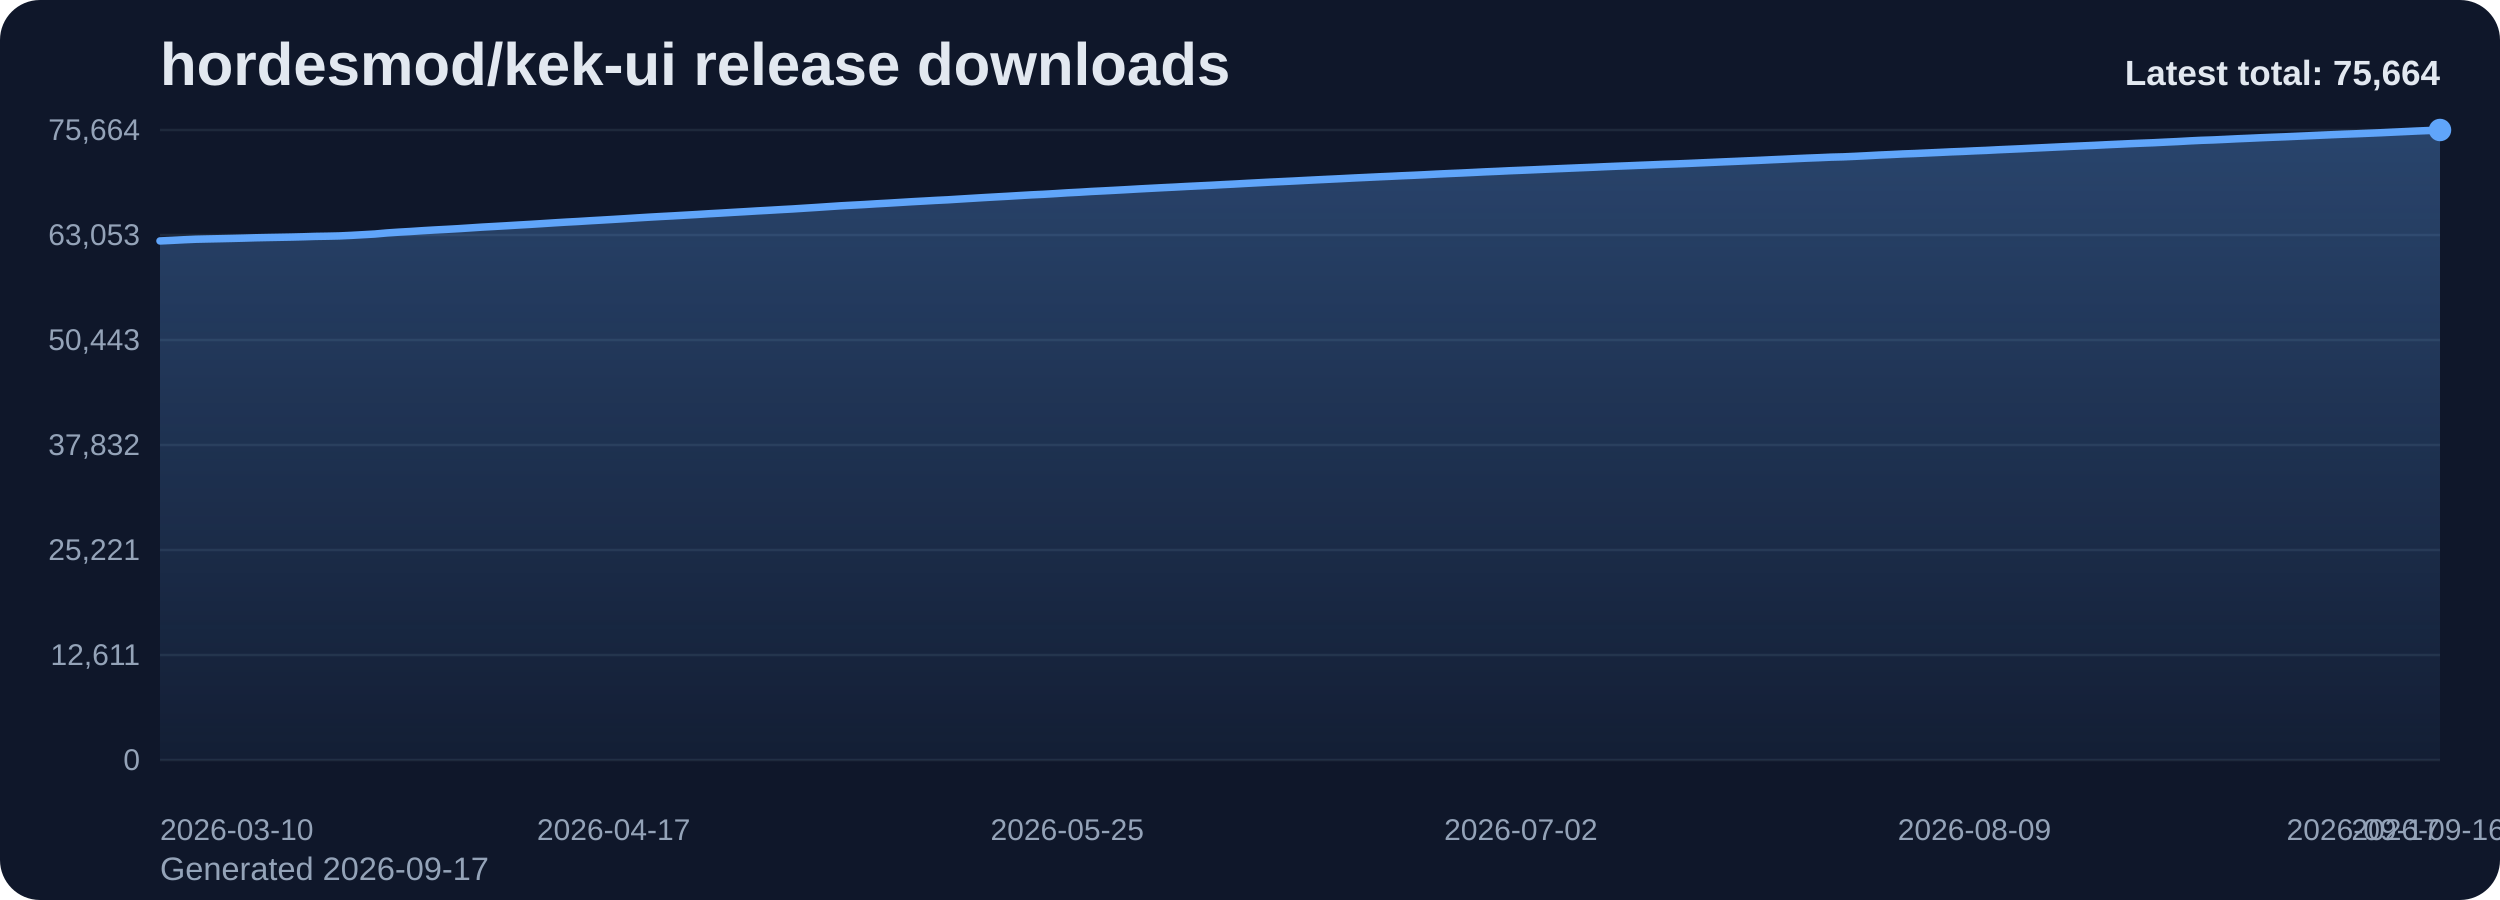
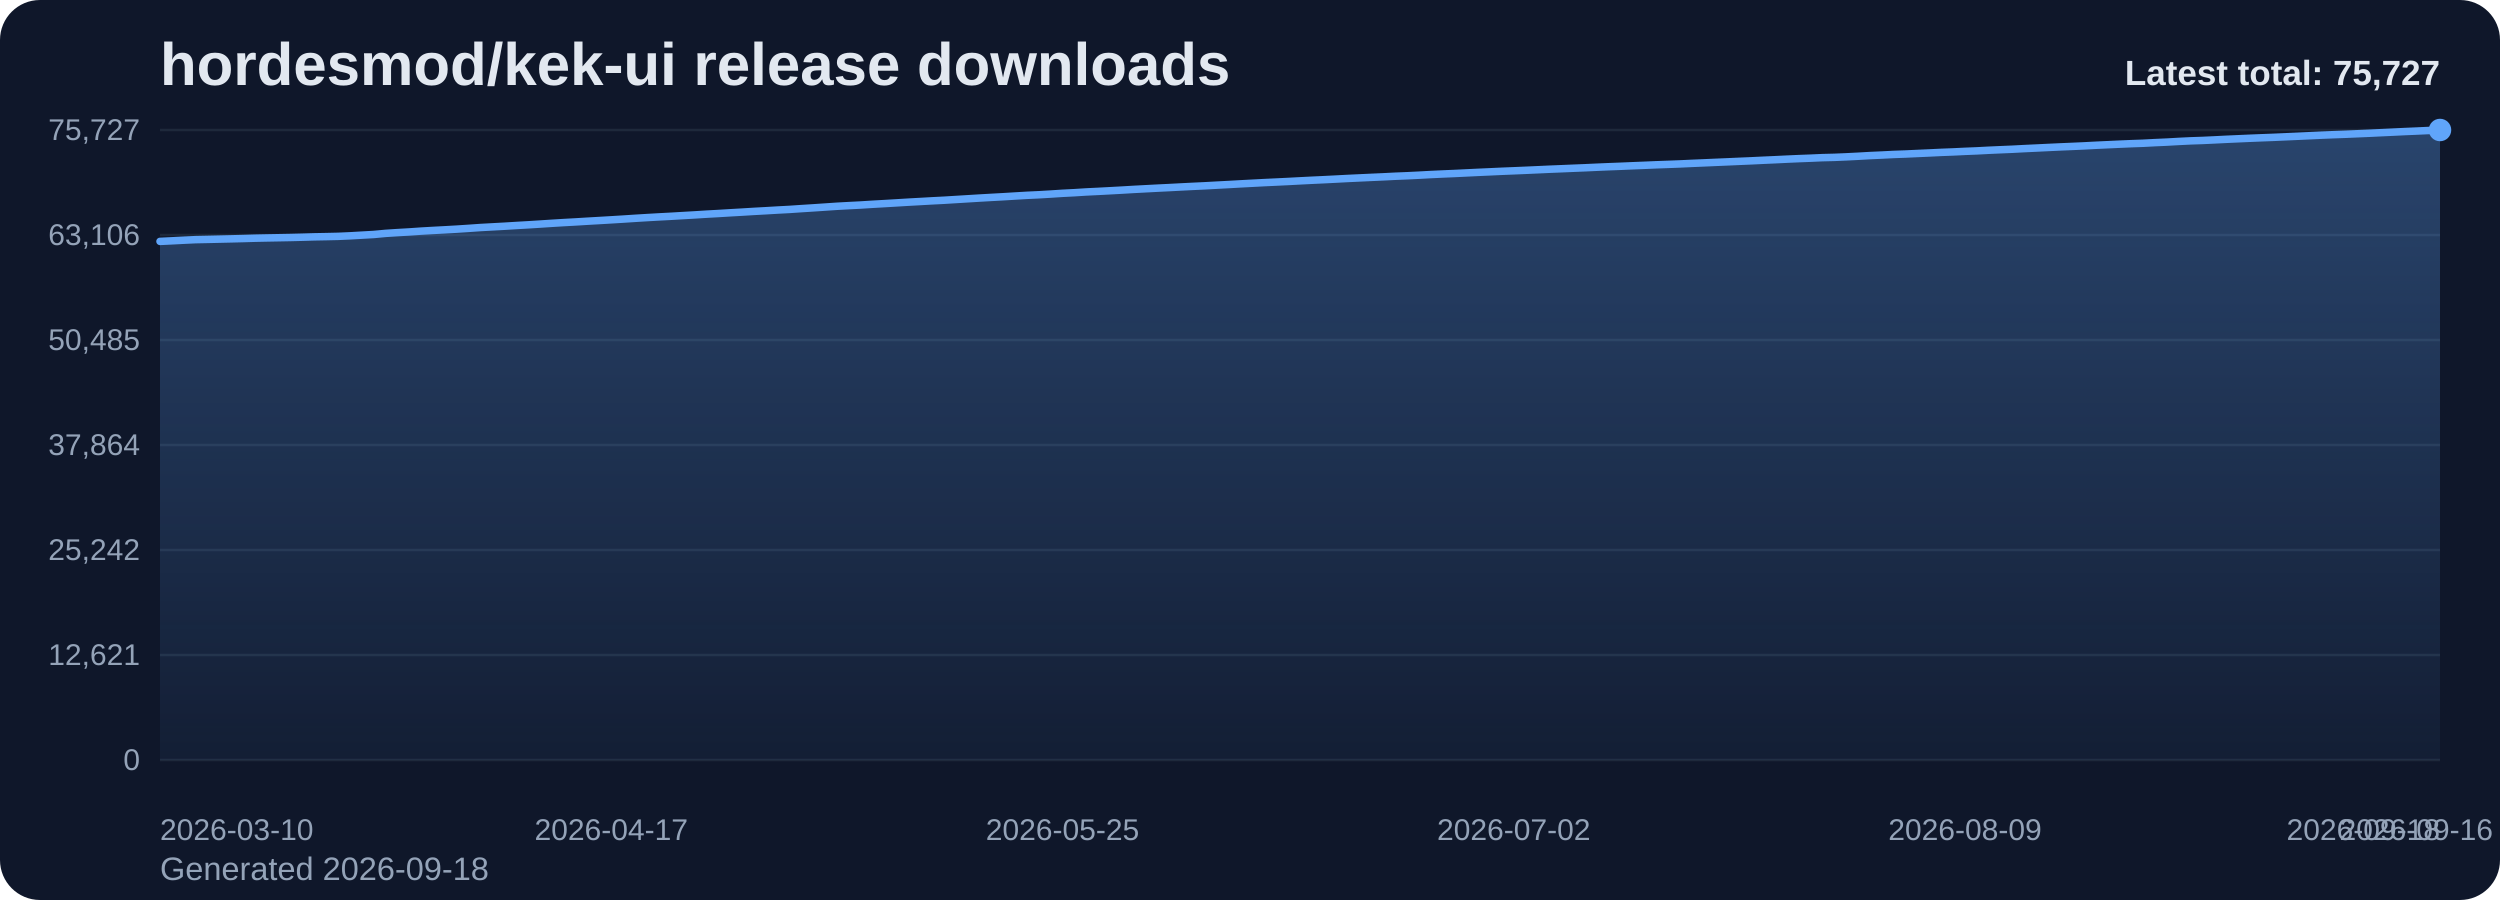
<svg xmlns="http://www.w3.org/2000/svg" viewBox="0 0 1000 360" role="img" aria-label="hordesmod/kek-ui release downloads chart">
  <defs>
    <linearGradient id="fill-total-trend-slate" x1="0" y1="0" x2="0" y2="1">
      <stop offset="0%" stop-color="#60a5fa" stop-opacity="0.32" />
      <stop offset="100%" stop-color="#60a5fa" stop-opacity="0.05" />
    </linearGradient>
    <style>
      .bg { fill: #0f172a; }
      .title { font: 700 24px Arial, sans-serif; fill: #e2e8f0; }
      .sub { font: 400 13px Arial, sans-serif; fill: #94a3b8; }
      .grid { stroke: #1e293b; stroke-width: 1; }
      .axis { font: 400 12px Arial, sans-serif; fill: #94a3b8; }
      .line { fill: none; stroke: #60a5fa; stroke-width: 3; stroke-linecap: round; stroke-linejoin: round; }
      .dot { fill: #60a5fa; }
      .value { font: 600 11px Arial, sans-serif; fill: #cbd5e1; }
      .latest { font: 700 14px Arial, sans-serif; fill: #e2e8f0; }
    </style>
  </defs>
  <rect class="bg" x="0" y="0" width="1000" height="360" rx="16" />
  <text class="title" x="64" y="34">hordesmod/kek-ui release downloads</text>
-   <text class="sub" x="64" y="352">Generated 2026-09-17</text>
+   <text class="sub" x="64" y="352">Generated 2026-09-18</text>
  <line x1="64" y1="52.00" x2="976" y2="52.00" class="grid" />
-   <text x="56" y="56.00" text-anchor="end" class="axis">75,664</text>
+   <text x="56" y="56.00" text-anchor="end" class="axis">75,727</text>
  <line x1="64" y1="94.00" x2="976" y2="94.00" class="grid" />
-   <text x="56" y="98.00" text-anchor="end" class="axis">63,053</text>
+   <text x="56" y="98.00" text-anchor="end" class="axis">63,106</text>
  <line x1="64" y1="136.00" x2="976" y2="136.00" class="grid" />
-   <text x="56" y="140.00" text-anchor="end" class="axis">50,443</text>
+   <text x="56" y="140.00" text-anchor="end" class="axis">50,485</text>
  <line x1="64" y1="178.00" x2="976" y2="178.00" class="grid" />
-   <text x="56" y="182.00" text-anchor="end" class="axis">37,832</text>
+   <text x="56" y="182.00" text-anchor="end" class="axis">37,864</text>
  <line x1="64" y1="220.00" x2="976" y2="220.00" class="grid" />
-   <text x="56" y="224.00" text-anchor="end" class="axis">25,221</text>
+   <text x="56" y="224.00" text-anchor="end" class="axis">25,242</text>
  <line x1="64" y1="262.00" x2="976" y2="262.00" class="grid" />
-   <text x="56" y="266.00" text-anchor="end" class="axis">12,611</text>
+   <text x="56" y="266.00" text-anchor="end" class="axis">12,621</text>
  <line x1="64" y1="304.00" x2="976" y2="304.00" class="grid" />
  <text x="56" y="308.00" text-anchor="end" class="axis">0</text>
-   <path d="M 64.00 304 L 64.00 96.38 L 68.77 96.15 L 73.55 95.90 L 78.32 95.69 L 83.10 95.58 L 87.87 95.48 L 92.65 95.37 L 97.42 95.25 L 102.20 95.11 L 106.97 95.01 L 111.75 94.92 L 116.52 94.83 L 121.30 94.71 L 126.07 94.56 L 130.85 94.48 L 135.62 94.37 L 140.40 94.15 L 145.17 93.88 L 149.95 93.61 L 154.72 93.18 L 159.50 92.86 L 164.27 92.59 L 169.05 92.27 L 173.82 91.99 L 178.60 91.74 L 183.37 91.47 L 188.15 91.16 L 192.92 90.84 L 197.70 90.58 L 202.47 90.31 L 207.25 90.02 L 212.02 89.75 L 216.80 89.45 L 221.57 89.14 L 226.35 88.85 L 231.12 88.60 L 235.90 88.30 L 240.67 88.03 L 245.45 87.75 L 250.22 87.46 L 254.99 87.15 L 259.77 86.86 L 264.54 86.59 L 269.32 86.34 L 274.09 86.06 L 278.87 85.79 L 283.64 85.49 L 288.42 85.23 L 293.19 84.94 L 297.97 84.67 L 302.74 84.38 L 307.52 84.12 L 312.29 83.84 L 317.07 83.58 L 321.84 83.27 L 326.62 82.97 L 331.39 82.65 L 336.17 82.33 L 340.94 82.07 L 345.72 81.82 L 350.49 81.52 L 355.27 81.26 L 360.04 80.97 L 364.82 80.68 L 369.59 80.42 L 374.37 80.15 L 379.14 79.92 L 383.92 79.62 L 388.69 79.33 L 393.47 79.04 L 398.24 78.77 L 403.02 78.51 L 407.79 78.22 L 412.57 77.94 L 417.34 77.72 L 422.12 77.44 L 426.89 77.13 L 431.66 76.89 L 436.44 76.59 L 441.21 76.36 L 445.99 76.11 L 450.76 75.85 L 455.54 75.57 L 460.31 75.32 L 465.09 75.07 L 469.86 74.84 L 474.64 74.58 L 479.41 74.35 L 484.19 74.12 L 488.96 73.86 L 493.74 73.62 L 498.51 73.35 L 503.29 73.10 L 508.06 72.85 L 512.84 72.63 L 517.61 72.40 L 522.39 72.15 L 527.16 71.91 L 531.94 71.68 L 536.71 71.45 L 541.49 71.20 L 546.26 70.98 L 551.04 70.75 L 555.81 70.54 L 560.59 70.31 L 565.36 70.11 L 570.14 69.88 L 574.91 69.63 L 579.69 69.41 L 584.46 69.21 L 589.24 68.98 L 594.01 68.74 L 598.79 68.54 L 603.56 68.31 L 608.34 68.12 L 613.11 67.92 L 617.88 67.71 L 622.66 67.50 L 627.43 67.30 L 632.21 67.10 L 636.98 66.91 L 641.76 66.69 L 646.53 66.49 L 651.31 66.31 L 656.08 66.11 L 660.86 65.92 L 665.63 65.72 L 670.41 65.56 L 675.18 65.37 L 679.96 65.16 L 684.73 64.95 L 689.51 64.74 L 694.28 64.54 L 699.06 64.33 L 703.83 64.13 L 708.61 63.90 L 713.38 63.69 L 718.16 63.46 L 722.93 63.25 L 727.71 63.07 L 732.48 62.86 L 737.26 62.74 L 742.03 62.53 L 746.81 62.29 L 751.58 62.03 L 756.36 61.82 L 761.13 61.58 L 765.91 61.41 L 770.68 61.19 L 775.46 60.98 L 780.23 60.75 L 785.01 60.57 L 789.78 60.34 L 794.55 60.15 L 799.33 59.90 L 804.10 59.69 L 808.88 59.48 L 813.65 59.24 L 818.43 59.02 L 823.20 58.79 L 827.98 58.57 L 832.75 58.36 L 837.53 58.15 L 842.30 57.91 L 847.08 57.69 L 851.85 57.47 L 856.63 57.27 L 861.40 57.09 L 866.18 56.85 L 870.95 56.63 L 875.73 56.36 L 880.50 56.13 L 885.28 55.97 L 890.05 55.75 L 894.83 55.51 L 899.60 55.31 L 904.38 55.09 L 909.15 54.90 L 913.93 54.72 L 918.70 54.51 L 923.48 54.30 L 928.25 54.08 L 933.03 53.87 L 937.80 53.67 L 942.58 53.50 L 947.35 53.30 L 952.13 53.10 L 956.90 52.87 L 961.68 52.65 L 966.45 52.42 L 971.23 52.22 L 976.00 52.00 L 976.00 304 Z" fill="url(#fill-total-trend-slate)" />
-   <polyline class="line" points="64.00,96.38 68.77,96.15 73.55,95.90 78.32,95.69 83.10,95.58 87.87,95.48 92.65,95.37 97.42,95.25 102.20,95.11 106.97,95.01 111.75,94.92 116.52,94.83 121.30,94.71 126.07,94.56 130.85,94.48 135.62,94.37 140.40,94.15 145.17,93.88 149.95,93.61 154.72,93.18 159.50,92.86 164.27,92.59 169.05,92.27 173.82,91.99 178.60,91.74 183.37,91.47 188.15,91.16 192.92,90.84 197.70,90.58 202.47,90.31 207.25,90.02 212.02,89.75 216.80,89.45 221.57,89.14 226.35,88.85 231.12,88.60 235.90,88.30 240.67,88.03 245.45,87.75 250.22,87.46 254.99,87.15 259.77,86.86 264.54,86.59 269.32,86.34 274.09,86.06 278.87,85.79 283.64,85.49 288.42,85.23 293.19,84.94 297.97,84.67 302.74,84.38 307.52,84.12 312.29,83.84 317.07,83.58 321.84,83.27 326.62,82.97 331.39,82.65 336.17,82.33 340.94,82.07 345.72,81.82 350.49,81.52 355.27,81.26 360.04,80.97 364.82,80.68 369.59,80.42 374.37,80.15 379.14,79.92 383.92,79.62 388.69,79.33 393.47,79.04 398.24,78.77 403.02,78.51 407.79,78.22 412.57,77.94 417.34,77.72 422.12,77.44 426.89,77.13 431.66,76.89 436.44,76.59 441.21,76.36 445.99,76.11 450.76,75.85 455.54,75.57 460.31,75.32 465.09,75.07 469.86,74.84 474.64,74.58 479.41,74.35 484.19,74.12 488.96,73.86 493.74,73.62 498.51,73.35 503.29,73.10 508.06,72.85 512.84,72.63 517.61,72.40 522.39,72.15 527.16,71.91 531.94,71.68 536.71,71.45 541.49,71.20 546.26,70.98 551.04,70.75 555.81,70.54 560.59,70.31 565.36,70.11 570.14,69.88 574.91,69.63 579.69,69.41 584.46,69.21 589.24,68.98 594.01,68.74 598.79,68.54 603.56,68.31 608.34,68.12 613.11,67.92 617.88,67.71 622.66,67.50 627.43,67.30 632.21,67.10 636.98,66.91 641.76,66.69 646.53,66.49 651.31,66.31 656.08,66.11 660.86,65.92 665.63,65.72 670.41,65.56 675.18,65.37 679.96,65.16 684.73,64.95 689.51,64.74 694.28,64.54 699.06,64.33 703.83,64.13 708.61,63.90 713.38,63.69 718.16,63.46 722.93,63.25 727.71,63.07 732.48,62.86 737.26,62.74 742.03,62.53 746.81,62.29 751.58,62.03 756.36,61.82 761.13,61.58 765.91,61.41 770.68,61.19 775.46,60.98 780.23,60.75 785.01,60.57 789.78,60.34 794.55,60.15 799.33,59.90 804.10,59.69 808.88,59.48 813.65,59.24 818.43,59.02 823.20,58.79 827.98,58.57 832.75,58.36 837.53,58.15 842.30,57.91 847.08,57.69 851.85,57.47 856.63,57.27 861.40,57.09 866.18,56.85 870.95,56.63 875.73,56.36 880.50,56.13 885.28,55.97 890.05,55.75 894.83,55.51 899.60,55.31 904.38,55.09 909.15,54.90 913.93,54.72 918.70,54.51 923.48,54.30 928.25,54.08 933.03,53.87 937.80,53.67 942.58,53.50 947.35,53.30 952.13,53.10 956.90,52.87 961.68,52.65 966.45,52.42 971.23,52.22 976.00,52.00" />
+   <path d="M 64.00 304 L 64.00 96.56 L 68.75 96.33 L 73.50 96.08 L 78.25 95.86 L 83.00 95.76 L 87.75 95.65 L 92.50 95.54 L 97.25 95.42 L 102.00 95.28 L 106.75 95.18 L 111.50 95.09 L 116.25 95.00 L 121.00 94.88 L 125.75 94.74 L 130.50 94.65 L 135.25 94.54 L 140.00 94.33 L 144.75 94.06 L 149.50 93.79 L 154.25 93.35 L 159.00 93.04 L 163.75 92.77 L 168.50 92.44 L 173.25 92.17 L 178.00 91.92 L 182.75 91.65 L 187.50 91.34 L 192.25 91.01 L 197.00 90.75 L 201.75 90.49 L 206.50 90.20 L 211.25 89.93 L 216.00 89.63 L 220.75 89.32 L 225.50 89.03 L 230.25 88.77 L 235.00 88.48 L 239.75 88.21 L 244.50 87.93 L 249.25 87.64 L 254.00 87.33 L 258.75 87.04 L 263.50 86.77 L 268.25 86.52 L 273.00 86.24 L 277.75 85.97 L 282.50 85.67 L 287.25 85.41 L 292.00 85.12 L 296.75 84.85 L 301.50 84.56 L 306.25 84.30 L 311.00 84.02 L 315.75 83.77 L 320.50 83.45 L 325.25 83.15 L 330.00 82.83 L 334.75 82.51 L 339.50 82.25 L 344.25 82.01 L 349.00 81.71 L 353.75 81.44 L 358.50 81.16 L 363.25 80.87 L 368.00 80.61 L 372.75 80.34 L 377.50 80.10 L 382.25 79.81 L 387.00 79.52 L 391.75 79.23 L 396.50 78.96 L 401.25 78.70 L 406.00 78.41 L 410.75 78.13 L 415.50 77.91 L 420.25 77.63 L 425.00 77.32 L 429.75 77.08 L 434.50 76.78 L 439.25 76.55 L 444.00 76.30 L 448.75 76.04 L 453.50 75.76 L 458.25 75.51 L 463.00 75.26 L 467.75 75.03 L 472.50 74.78 L 477.25 74.54 L 482.00 74.32 L 486.75 74.06 L 491.50 73.81 L 496.25 73.54 L 501.00 73.29 L 505.75 73.04 L 510.50 72.82 L 515.25 72.59 L 520.00 72.34 L 524.75 72.10 L 529.50 71.88 L 534.25 71.64 L 539.00 71.39 L 543.75 71.17 L 548.50 70.95 L 553.25 70.74 L 558.00 70.50 L 562.75 70.31 L 567.50 70.08 L 572.25 69.82 L 577.00 69.60 L 581.75 69.40 L 586.50 69.17 L 591.25 68.94 L 596.00 68.73 L 600.75 68.51 L 605.50 68.32 L 610.25 68.12 L 615.00 67.91 L 619.75 67.69 L 624.50 67.50 L 629.25 67.30 L 634.00 67.11 L 638.75 66.89 L 643.50 66.69 L 648.25 66.51 L 653.00 66.31 L 657.75 66.12 L 662.50 65.92 L 667.25 65.75 L 672.00 65.57 L 676.75 65.35 L 681.50 65.15 L 686.25 64.94 L 691.00 64.74 L 695.75 64.53 L 700.50 64.33 L 705.25 64.10 L 710.00 63.89 L 714.75 63.66 L 719.50 63.45 L 724.25 63.27 L 729.00 63.06 L 733.75 62.94 L 738.50 62.74 L 743.25 62.50 L 748.00 62.23 L 752.75 62.02 L 757.50 61.78 L 762.25 61.61 L 767.00 61.39 L 771.75 61.18 L 776.50 60.95 L 781.25 60.77 L 786.00 60.54 L 790.75 60.35 L 795.50 60.10 L 800.25 59.89 L 805.00 59.69 L 809.75 59.44 L 814.50 59.22 L 819.25 58.99 L 824.00 58.77 L 828.75 58.57 L 833.50 58.36 L 838.25 58.11 L 843.00 57.89 L 847.75 57.67 L 852.50 57.47 L 857.25 57.30 L 862.00 57.05 L 866.75 56.84 L 871.50 56.57 L 876.25 56.34 L 881.00 56.18 L 885.75 55.96 L 890.50 55.72 L 895.25 55.51 L 900.00 55.30 L 904.75 55.11 L 909.50 54.93 L 914.25 54.72 L 919.00 54.51 L 923.75 54.29 L 928.50 54.07 L 933.25 53.88 L 938.00 53.71 L 942.75 53.51 L 947.50 53.31 L 952.25 53.08 L 957.00 52.86 L 961.75 52.63 L 966.50 52.43 L 971.25 52.21 L 976.00 52.00 L 976.00 304 Z" fill="url(#fill-total-trend-slate)" />
+   <polyline class="line" points="64.00,96.56 68.75,96.33 73.50,96.08 78.25,95.86 83.00,95.76 87.75,95.65 92.50,95.54 97.25,95.42 102.00,95.28 106.75,95.18 111.50,95.09 116.25,95.00 121.00,94.88 125.75,94.74 130.50,94.65 135.25,94.54 140.00,94.33 144.75,94.06 149.50,93.79 154.25,93.35 159.00,93.04 163.75,92.77 168.50,92.44 173.25,92.17 178.00,91.92 182.75,91.65 187.50,91.34 192.25,91.01 197.00,90.75 201.75,90.49 206.50,90.20 211.25,89.93 216.00,89.63 220.75,89.32 225.50,89.03 230.25,88.77 235.00,88.48 239.75,88.21 244.50,87.93 249.25,87.64 254.00,87.33 258.75,87.04 263.50,86.77 268.25,86.52 273.00,86.24 277.75,85.97 282.50,85.67 287.25,85.41 292.00,85.12 296.75,84.85 301.50,84.56 306.25,84.30 311.00,84.02 315.75,83.77 320.50,83.45 325.25,83.15 330.00,82.83 334.75,82.51 339.50,82.25 344.25,82.01 349.00,81.71 353.75,81.44 358.50,81.16 363.25,80.87 368.00,80.61 372.75,80.34 377.50,80.10 382.25,79.81 387.00,79.52 391.75,79.23 396.50,78.96 401.25,78.70 406.00,78.41 410.75,78.13 415.50,77.91 420.25,77.63 425.00,77.32 429.75,77.08 434.50,76.78 439.25,76.55 444.00,76.30 448.75,76.04 453.50,75.76 458.25,75.51 463.00,75.26 467.75,75.03 472.50,74.78 477.25,74.54 482.00,74.32 486.75,74.06 491.50,73.81 496.25,73.54 501.00,73.29 505.75,73.04 510.50,72.82 515.25,72.59 520.00,72.34 524.75,72.10 529.50,71.88 534.25,71.64 539.00,71.39 543.75,71.17 548.50,70.95 553.25,70.74 558.00,70.50 562.75,70.31 567.50,70.08 572.25,69.82 577.00,69.60 581.75,69.40 586.50,69.17 591.25,68.94 596.00,68.73 600.75,68.51 605.50,68.32 610.25,68.12 615.00,67.91 619.75,67.69 624.50,67.50 629.25,67.30 634.00,67.11 638.75,66.89 643.50,66.69 648.25,66.51 653.00,66.31 657.75,66.12 662.50,65.92 667.25,65.75 672.00,65.57 676.75,65.35 681.50,65.15 686.25,64.94 691.00,64.74 695.75,64.53 700.50,64.33 705.25,64.10 710.00,63.89 714.75,63.66 719.50,63.45 724.25,63.27 729.00,63.06 733.75,62.94 738.50,62.74 743.25,62.50 748.00,62.23 752.75,62.02 757.50,61.78 762.25,61.61 767.00,61.39 771.75,61.18 776.50,60.95 781.25,60.77 786.00,60.54 790.75,60.35 795.50,60.10 800.25,59.89 805.00,59.69 809.75,59.44 814.50,59.22 819.25,58.99 824.00,58.77 828.75,58.57 833.50,58.36 838.25,58.11 843.00,57.89 847.75,57.67 852.50,57.47 857.25,57.30 862.00,57.05 866.75,56.84 871.50,56.57 876.25,56.34 881.00,56.18 885.75,55.96 890.50,55.72 895.25,55.51 900.00,55.30 904.75,55.11 909.50,54.93 914.25,54.72 919.00,54.51 923.75,54.29 928.50,54.07 933.25,53.88 938.00,53.71 942.75,53.51 947.50,53.31 952.25,53.08 957.00,52.86 961.75,52.63 966.50,52.43 971.25,52.21 976.00,52.00" />
  <circle class="dot" cx="976.00" cy="52.00" r="4.5" />
  <text class="axis" x="64.00" y="336" text-anchor="start">2026-03-10</text>
-   <text class="axis" x="245.45" y="336" text-anchor="middle">2026-04-17</text>
-   <text class="axis" x="426.89" y="336" text-anchor="middle">2026-05-25</text>
-   <text class="axis" x="608.34" y="336" text-anchor="middle">2026-07-02</text>
-   <text class="axis" x="789.78" y="336" text-anchor="middle">2026-08-09</text>
-   <text class="axis" x="971.23" y="336" text-anchor="middle">2026-09-16</text>
-   <text class="axis" x="976.00" y="336" text-anchor="end">2026-09-17</text>
-   <text class="latest" x="976" y="34" text-anchor="end">Latest total: 75,664</text>
+   <text class="axis" x="244.50" y="336" text-anchor="middle">2026-04-17</text>
+   <text class="axis" x="425.00" y="336" text-anchor="middle">2026-05-25</text>
+   <text class="axis" x="605.50" y="336" text-anchor="middle">2026-07-02</text>
+   <text class="axis" x="786.00" y="336" text-anchor="middle">2026-08-09</text>
+   <text class="axis" x="966.50" y="336" text-anchor="middle">2026-09-16</text>
+   <text class="axis" x="976.00" y="336" text-anchor="end">2026-09-18</text>
+   <text class="latest" x="976" y="34" text-anchor="end">Latest total: 75,727</text>
</svg>
